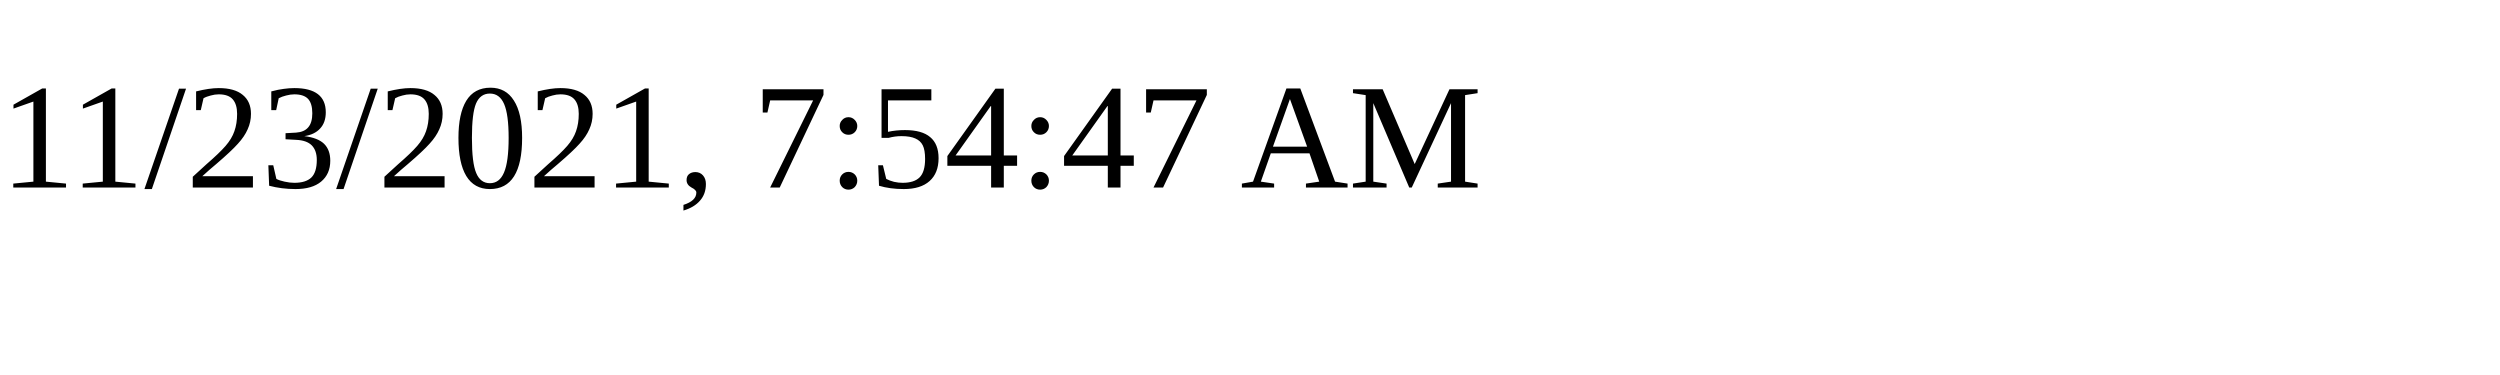
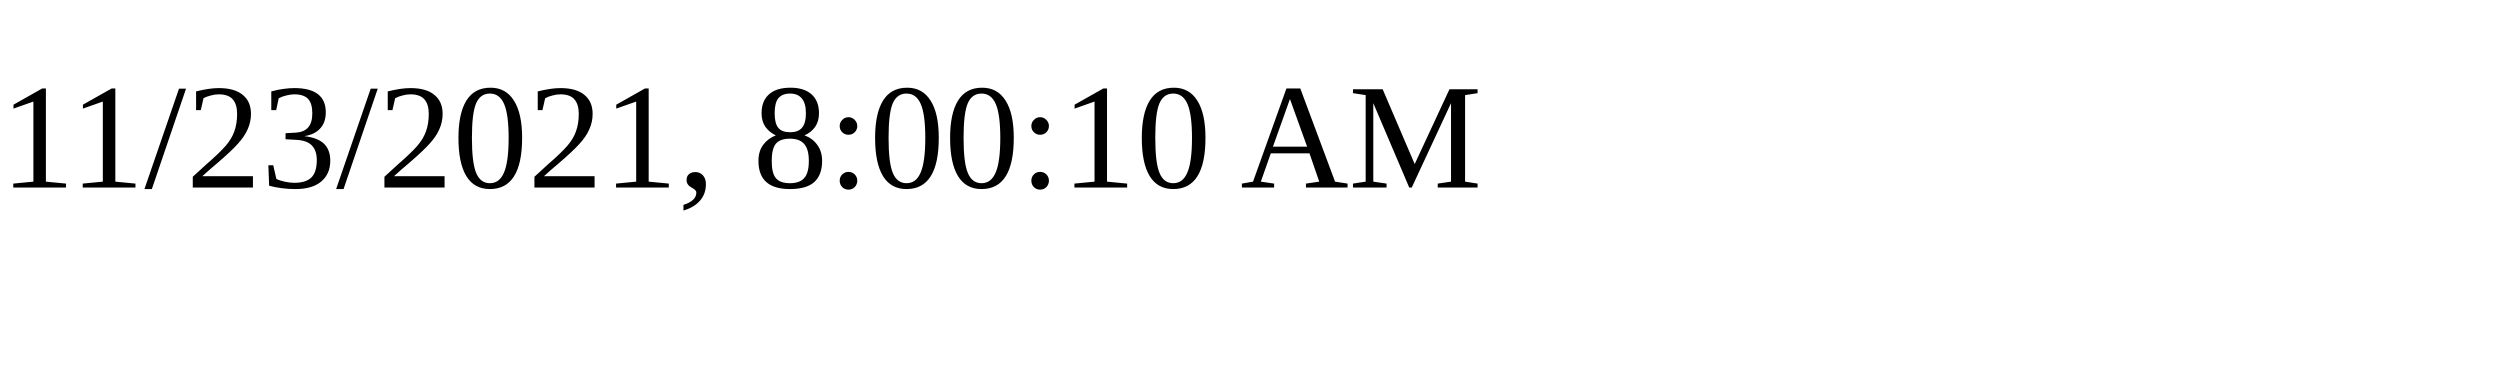
<svg xmlns="http://www.w3.org/2000/svg" height="30" width="200">
-   <text x="0" y="15">11/23/2021, 7:54:47 AM</text>
+   <text x="0" y="15">11/23/2021, 8:00:10 AM</text>
</svg>
